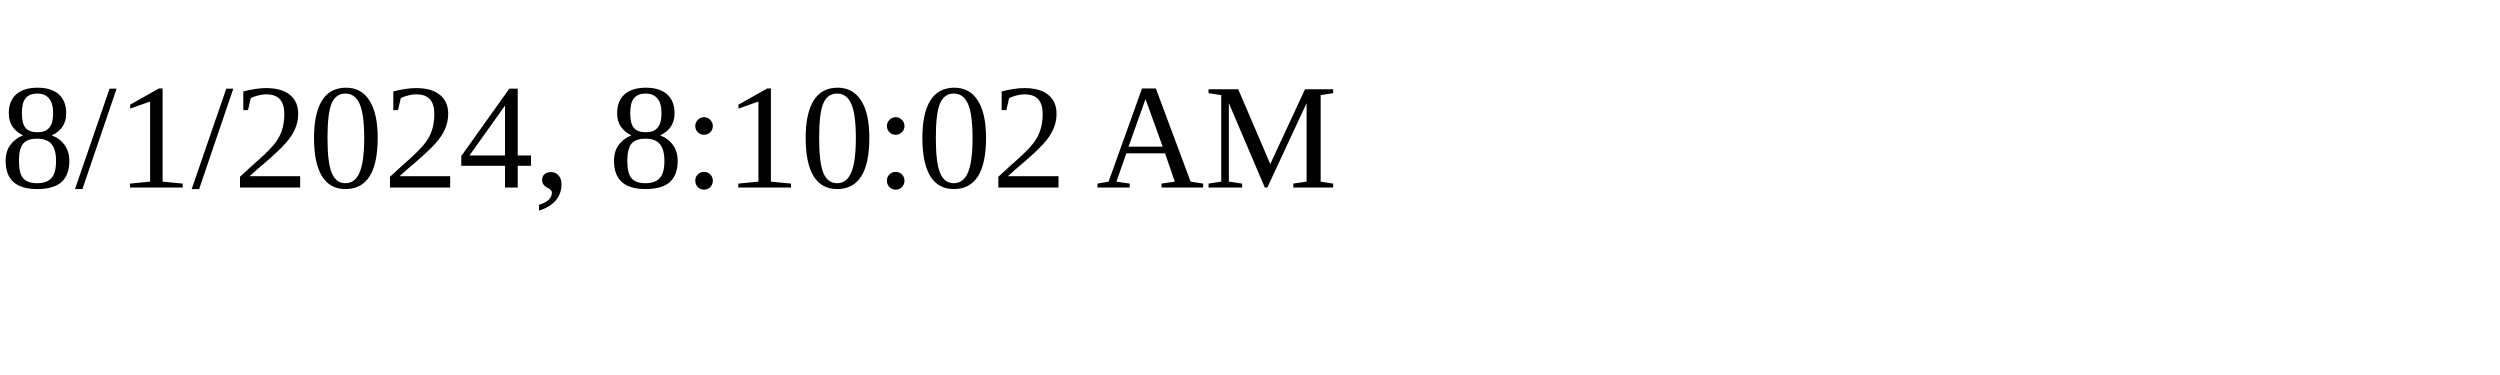
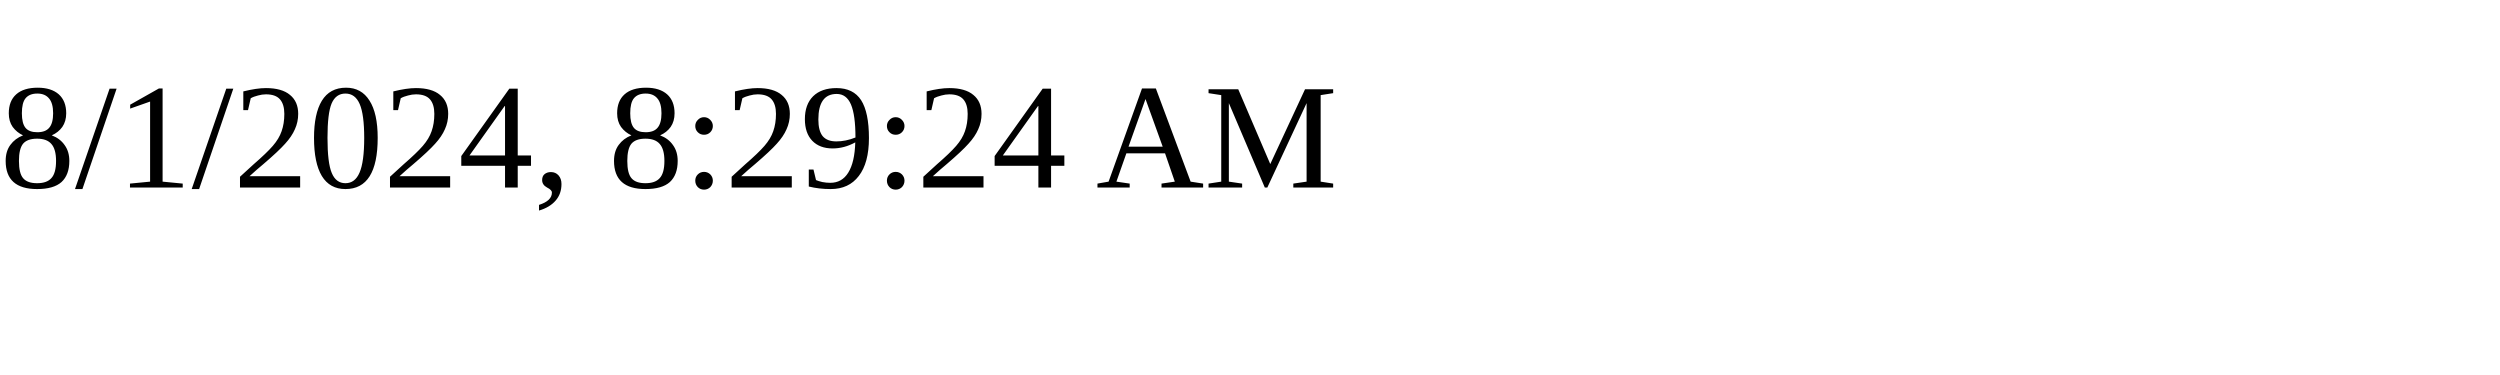
<svg xmlns="http://www.w3.org/2000/svg" height="30" width="200">
-   <text x="0" y="15">8/1/2024, 8:10:02 AM</text>
+   <text x="0" y="15">8/1/2024, 8:29:24 AM</text>
</svg>
